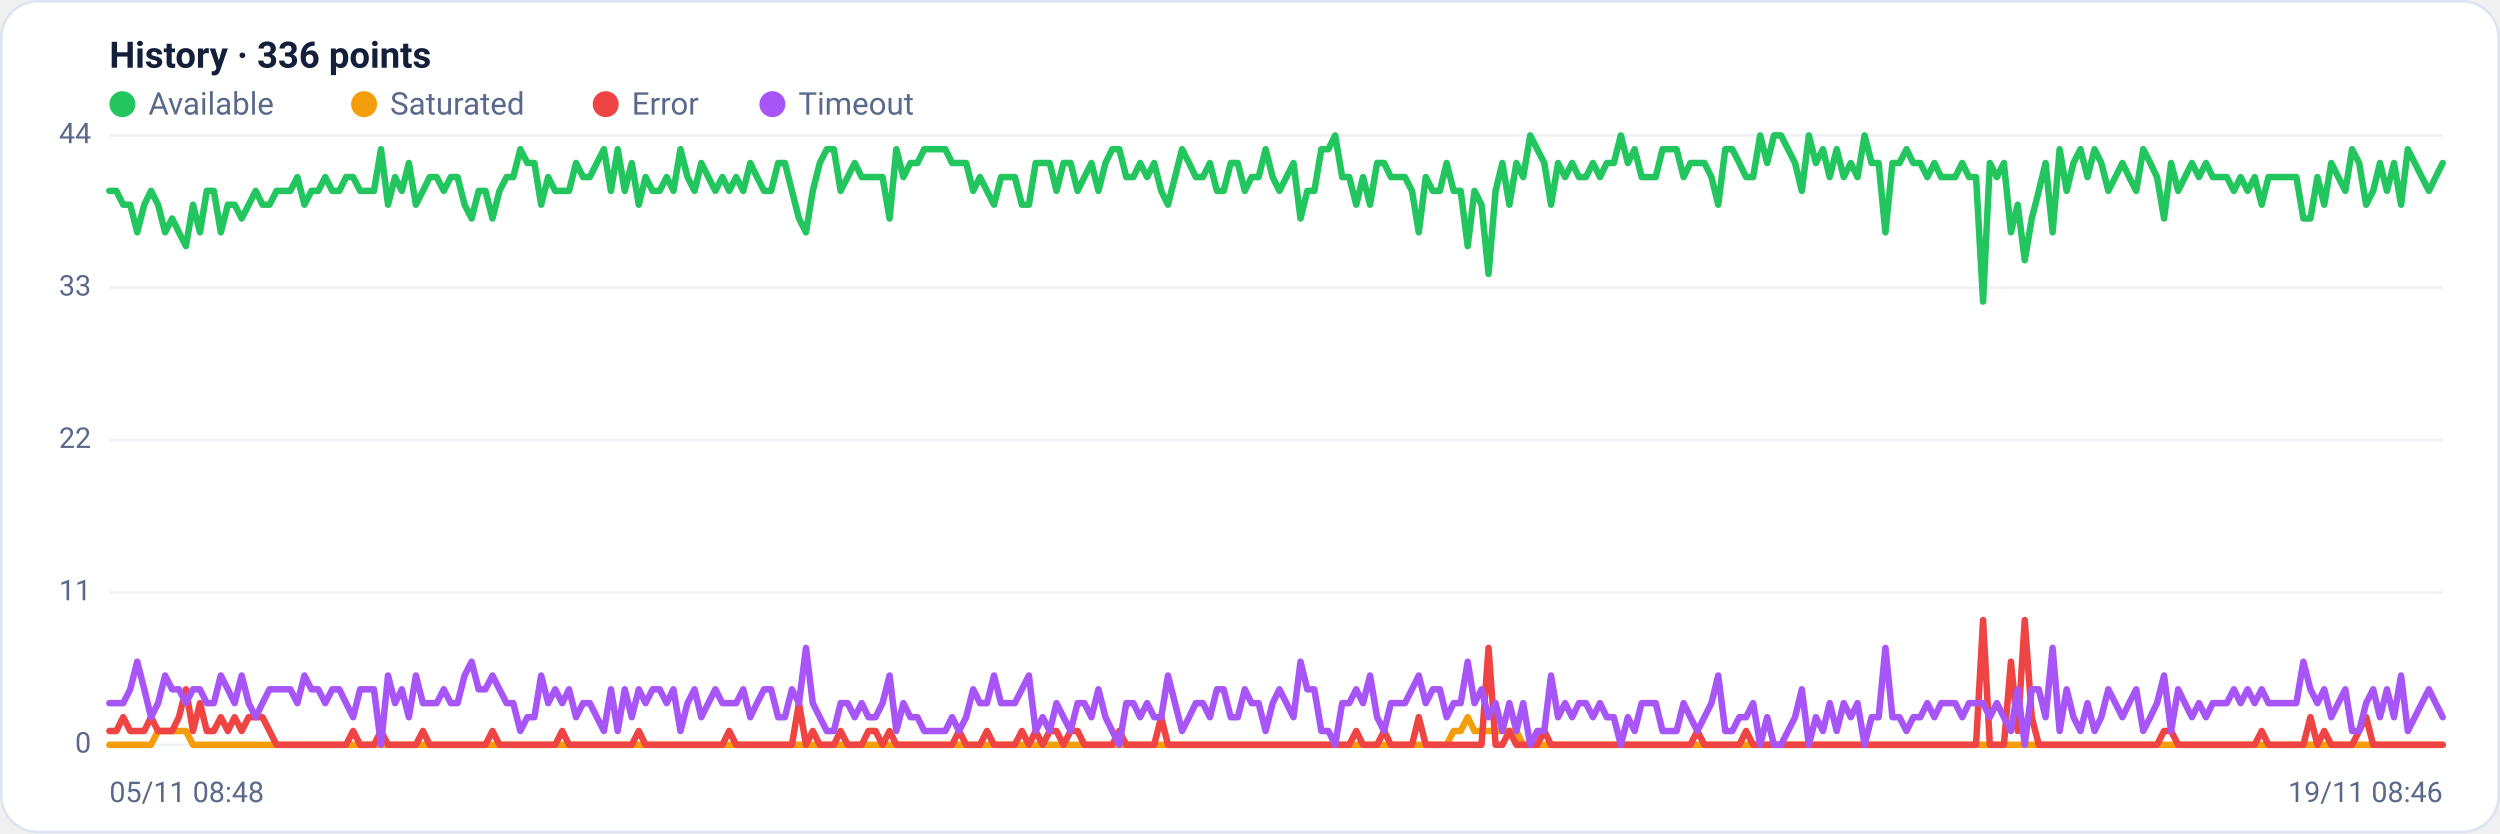
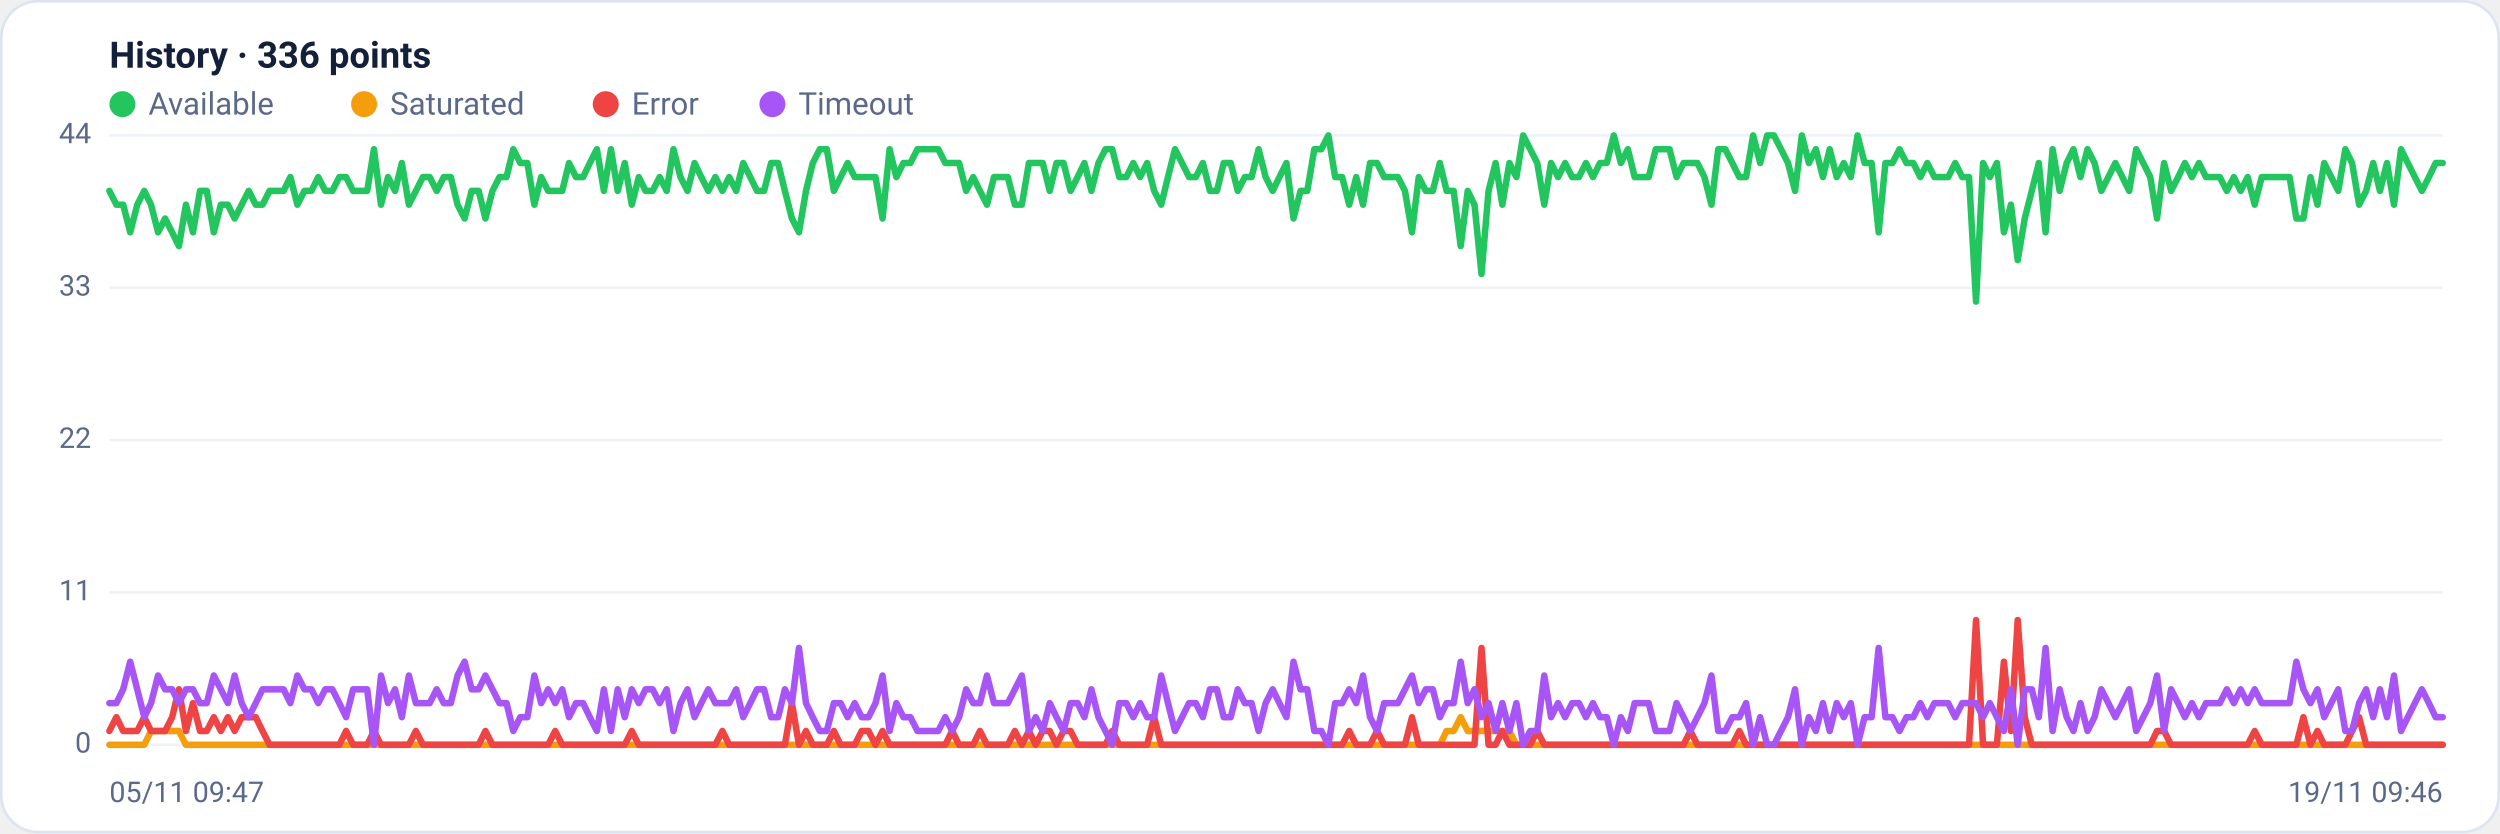
<svg xmlns="http://www.w3.org/2000/svg" viewBox="0 0 960 320" width="960" height="320" font-family="Segoe UI, system-ui, -apple-system, Roboto, Helvetica, Arial, sans-serif" role="img" aria-label="Availability history per region">
  <rect x="0.5" y="0.5" width="959" height="319" rx="14" fill="#ffffff" stroke="#dce3f1" />
  <text x="42" y="26" font-size="14" font-weight="600" fill="#14203a">History · 336 points</text>
  <circle cx="47" cy="40" r="5" fill="#22c55e" />
  <text x="57" y="44" font-size="12" fill="#5a688a">Available</text>
  <circle cx="139.8" cy="40" r="5" fill="#f59e0b" />
  <text x="149.8" y="44" font-size="12" fill="#5a688a">Saturated</text>
  <circle cx="232.6" cy="40" r="5" fill="#ef4444" />
  <text x="242.6" y="44" font-size="12" fill="#5a688a">Error</text>
  <circle cx="296.6" cy="40" r="5" fill="#a855f7" />
  <text x="306.6" y="44" font-size="12" fill="#5a688a">Timeout</text>
  <line x1="42" y1="286.0" x2="938" y2="286.0" stroke="#eef2f7" stroke-width="1" />
  <text x="35" y="289.0" text-anchor="end" font-size="11" fill="#5a688a">0</text>
  <line x1="42" y1="227.5" x2="938" y2="227.5" stroke="#eef2f7" stroke-width="1" />
  <text x="35" y="230.5" text-anchor="end" font-size="11" fill="#5a688a">11</text>
  <line x1="42" y1="169.0" x2="938" y2="169.0" stroke="#eef2f7" stroke-width="1" />
  <text x="35" y="172.0" text-anchor="end" font-size="11" fill="#5a688a">22</text>
  <line x1="42" y1="110.5" x2="938" y2="110.5" stroke="#eef2f7" stroke-width="1" />
  <text x="35" y="113.5" text-anchor="end" font-size="11" fill="#5a688a">33</text>
  <line x1="42" y1="52.0" x2="938" y2="52.0" stroke="#eef2f7" stroke-width="1" />
  <text x="35" y="55.0" text-anchor="end" font-size="11" fill="#5a688a">44</text>
-   <polyline fill="none" stroke="#22c55e" stroke-width="2.5" stroke-linejoin="round" stroke-linecap="round" points="42.0,73.3 44.7,73.3 47.3,78.6 50.0,78.6 52.7,89.2 55.4,78.6 58.0,73.3 60.7,78.6 63.4,89.2 66.1,83.9 68.7,89.2 71.4,94.5 74.1,78.6 76.8,89.2 79.4,73.3 82.1,73.3 84.8,89.2 87.5,78.6 90.1,78.6 92.8,83.9 95.5,78.6 98.2,73.3 100.8,78.6 103.5,78.6 106.2,73.3 108.9,73.3 111.5,73.3 114.2,68.0 116.9,78.6 119.6,73.3 122.2,73.3 124.9,68.0 127.6,73.3 130.3,73.3 132.9,68.0 135.6,68.0 138.3,73.3 141.0,73.3 143.6,73.3 146.3,57.3 149.0,78.6 151.7,68.0 154.3,73.3 157.0,62.6 159.7,78.6 162.4,73.3 165.0,68.0 167.7,68.0 170.4,73.3 173.1,68.0 175.7,68.0 178.4,78.6 181.1,83.9 183.8,73.3 186.4,73.3 189.1,83.9 191.8,73.3 194.5,68.0 197.1,68.0 199.8,57.3 202.5,62.6 205.2,62.6 207.8,78.6 210.5,68.0 213.2,73.3 215.9,73.3 218.5,73.3 221.2,62.6 223.9,68.0 226.5,68.0 229.2,62.6 231.9,57.3 234.6,73.3 237.2,57.3 239.9,73.3 242.6,62.6 245.3,78.6 247.9,68.0 250.6,73.3 253.3,73.3 256.0,68.0 258.6,73.3 261.3,57.3 264.0,68.0 266.7,73.3 269.3,62.6 272.0,68.0 274.7,73.3 277.4,68.0 280.0,73.3 282.7,68.0 285.4,73.3 288.1,62.6 290.7,68.0 293.4,73.3 296.1,73.3 298.8,62.6 301.4,62.6 304.1,73.3 306.8,83.9 309.5,89.2 312.1,73.3 314.8,62.6 317.5,57.3 320.2,57.3 322.8,73.3 325.5,68.0 328.2,62.6 330.9,68.0 333.5,68.0 336.2,68.0 338.9,68.0 341.6,83.9 344.2,57.3 346.9,68.0 349.6,62.6 352.3,62.6 354.9,57.3 357.6,57.3 360.3,57.3 363.0,57.3 365.6,62.6 368.3,62.6 371.0,62.6 373.7,73.3 376.3,68.0 379.0,73.3 381.7,78.6 384.4,68.0 387.0,68.0 389.7,68.0 392.4,78.6 395.1,78.6 397.7,62.6 400.4,62.6 403.1,62.6 405.7,73.3 408.4,62.6 411.1,62.6 413.8,73.3 416.4,68.0 419.1,62.6 421.8,73.3 424.5,62.6 427.1,57.3 429.8,57.3 432.5,68.0 435.2,68.0 437.8,62.6 440.5,68.0 443.2,62.6 445.9,73.3 448.5,78.6 451.2,68.0 453.9,57.3 456.6,62.6 459.2,68.0 461.9,68.0 464.6,62.6 467.3,73.3 469.9,73.3 472.6,62.6 475.3,62.6 478.0,73.3 480.6,68.0 483.3,68.0 486.0,57.3 488.7,68.0 491.3,73.3 494.0,68.0 496.7,62.6 499.4,83.9 502.0,73.3 504.7,73.3 507.4,57.3 510.1,57.3 512.7,52.0 515.4,68.0 518.1,68.0 520.8,78.6 523.4,68.0 526.1,78.6 528.8,62.6 531.5,62.6 534.1,68.0 536.8,68.0 539.5,68.0 542.2,73.3 544.8,89.2 547.5,68.0 550.2,73.3 552.9,73.3 555.5,62.6 558.2,73.3 560.9,73.3 563.6,94.5 566.2,73.3 568.9,78.6 571.6,105.2 574.3,73.3 576.9,62.6 579.6,78.6 582.3,62.6 584.9,68.0 587.6,52.0 590.3,57.3 593.0,62.6 595.6,78.6 598.3,62.6 601.0,68.0 603.7,62.6 606.3,68.0 609.0,68.0 611.7,62.6 614.4,68.0 617.0,62.6 619.7,62.6 622.4,52.0 625.1,62.6 627.7,57.3 630.4,68.0 633.1,68.0 635.8,68.0 638.4,57.3 641.1,57.3 643.8,57.3 646.5,68.0 649.1,62.6 651.8,62.6 654.5,62.6 657.2,68.0 659.8,78.6 662.5,57.3 665.2,57.3 667.9,62.6 670.5,68.0 673.2,68.0 675.9,52.0 678.6,62.6 681.2,52.0 683.9,52.0 686.6,57.3 689.3,62.6 691.9,73.3 694.6,52.0 697.3,62.6 700.0,57.3 702.6,68.0 705.3,57.3 708.0,68.0 710.7,62.6 713.3,68.0 716.0,52.0 718.7,62.6 721.4,62.6 724.0,89.2 726.7,62.6 729.4,62.6 732.1,57.3 734.7,62.6 737.4,62.6 740.1,68.0 742.8,62.6 745.4,68.0 748.1,68.0 750.8,68.0 753.5,62.6 756.1,68.0 758.8,68.0 761.5,115.8 764.1,62.6 766.8,68.0 769.5,62.6 772.2,89.2 774.8,78.6 777.5,99.9 780.2,83.9 782.9,73.3 785.5,62.6 788.2,89.2 790.9,57.3 793.6,73.3 796.2,62.6 798.9,57.3 801.6,68.0 804.3,57.3 806.9,62.6 809.6,73.3 812.3,68.0 815.0,62.6 817.6,68.0 820.3,73.3 823.0,57.3 825.7,62.6 828.3,68.0 831.0,83.9 833.7,62.6 836.4,73.3 839.0,68.0 841.7,62.6 844.4,68.0 847.1,62.6 849.7,68.0 852.4,68.0 855.1,68.0 857.8,73.3 860.4,68.0 863.1,73.3 865.8,68.0 868.5,78.6 871.1,68.0 873.8,68.0 876.5,68.0 879.2,68.0 881.8,68.0 884.5,83.9 887.2,83.9 889.9,68.0 892.5,78.6 895.2,62.6 897.9,68.0 900.6,73.3 903.2,57.3 905.9,62.6 908.6,78.6 911.3,73.3 913.9,62.6 916.6,73.3 919.3,62.6 922.0,78.6 924.6,57.3 927.3,62.6 930.0,68.0 932.7,73.3 935.3,68.0 938.0,62.6" />
-   <polyline fill="none" stroke="#f59e0b" stroke-width="2.5" stroke-linejoin="round" stroke-linecap="round" points="42.0,286.0 44.7,286.0 47.3,286.0 50.0,286.0 52.7,286.0 55.4,286.0 58.0,286.0 60.7,280.7 63.4,280.7 66.1,280.7 68.7,280.7 71.4,280.7 74.1,286.0 76.8,286.0 79.4,286.0 82.1,286.0 84.8,286.0 87.5,286.0 90.1,286.0 92.8,286.0 95.5,286.0 98.2,286.0 100.8,286.0 103.5,286.0 106.2,286.0 108.9,286.0 111.5,286.0 114.2,286.0 116.9,286.0 119.6,286.0 122.2,286.0 124.9,286.0 127.6,286.0 130.3,286.0 132.9,286.0 135.6,286.0 138.3,286.0 141.0,286.0 143.6,286.0 146.3,286.0 149.0,286.0 151.7,286.0 154.3,286.0 157.0,286.0 159.7,286.0 162.4,286.0 165.0,286.0 167.7,286.0 170.4,286.0 173.1,286.0 175.7,286.0 178.4,286.0 181.1,286.0 183.8,286.0 186.4,286.0 189.1,286.0 191.8,286.0 194.5,286.0 197.1,286.0 199.8,286.0 202.5,286.0 205.2,286.0 207.8,286.0 210.5,286.0 213.2,286.0 215.9,286.0 218.5,286.0 221.2,286.0 223.9,286.0 226.5,286.0 229.2,286.0 231.9,286.0 234.6,286.0 237.2,286.0 239.9,286.0 242.6,286.0 245.3,286.0 247.9,286.0 250.6,286.0 253.3,286.0 256.0,286.0 258.6,286.0 261.3,286.0 264.0,286.0 266.7,286.0 269.3,286.0 272.0,286.0 274.7,286.0 277.4,286.0 280.0,286.0 282.7,286.0 285.4,286.0 288.1,286.0 290.7,286.0 293.4,286.0 296.1,286.0 298.8,286.0 301.4,286.0 304.1,286.0 306.8,286.0 309.5,286.0 312.1,286.0 314.8,286.0 317.5,286.0 320.2,286.0 322.8,286.0 325.5,286.0 328.2,286.0 330.9,286.0 333.5,286.0 336.2,286.0 338.9,286.0 341.6,286.0 344.2,286.0 346.9,286.0 349.6,286.0 352.3,286.0 354.9,286.0 357.6,286.0 360.3,286.0 363.0,286.0 365.6,286.0 368.3,286.0 371.0,286.0 373.7,286.0 376.3,286.0 379.0,286.0 381.7,286.0 384.4,286.0 387.0,286.0 389.7,286.0 392.4,286.0 395.1,286.0 397.7,286.0 400.4,286.0 403.1,286.0 405.7,286.0 408.4,286.0 411.1,286.0 413.8,286.0 416.4,286.0 419.1,286.0 421.8,286.0 424.5,286.0 427.1,286.0 429.8,286.0 432.5,286.0 435.2,286.0 437.8,286.0 440.5,286.0 443.2,286.0 445.9,286.0 448.5,286.0 451.2,286.0 453.9,286.0 456.6,286.0 459.2,286.0 461.9,286.0 464.6,286.0 467.3,286.0 469.9,286.0 472.6,286.0 475.3,286.0 478.0,286.0 480.6,286.0 483.3,286.0 486.0,286.0 488.7,286.0 491.3,286.0 494.0,286.0 496.7,286.0 499.4,286.0 502.0,286.0 504.7,286.0 507.4,286.0 510.1,286.0 512.7,286.0 515.4,286.0 518.1,286.0 520.8,286.0 523.4,286.0 526.1,286.0 528.8,286.0 531.5,286.0 534.1,286.0 536.8,286.0 539.5,286.0 542.2,286.0 544.8,286.0 547.5,286.0 550.2,286.0 552.9,286.0 555.5,286.0 558.2,280.7 560.9,280.7 563.6,275.4 566.2,280.7 568.9,280.7 571.6,280.7 574.3,280.7 576.9,280.7 579.6,280.7 582.3,280.7 584.9,286.0 587.6,286.0 590.3,286.0 593.0,286.0 595.6,286.0 598.3,286.0 601.0,286.0 603.7,286.0 606.3,286.0 609.0,286.0 611.7,286.0 614.4,286.0 617.0,286.0 619.7,286.0 622.4,286.0 625.1,286.0 627.7,286.0 630.4,286.0 633.1,286.0 635.8,286.0 638.4,286.0 641.1,286.0 643.8,286.0 646.5,286.0 649.1,286.0 651.8,286.0 654.5,286.0 657.2,286.0 659.8,286.0 662.5,286.0 665.2,286.0 667.9,286.0 670.5,286.0 673.2,286.0 675.9,286.0 678.6,286.0 681.2,286.0 683.9,286.0 686.6,286.0 689.3,286.0 691.9,286.0 694.6,286.0 697.3,286.0 700.0,286.0 702.6,286.0 705.3,286.0 708.0,286.0 710.7,286.0 713.3,286.0 716.0,286.0 718.7,286.0 721.4,286.0 724.0,286.0 726.7,286.0 729.4,286.0 732.1,286.0 734.7,286.0 737.4,286.0 740.1,286.0 742.8,286.0 745.4,286.0 748.1,286.0 750.8,286.0 753.5,286.0 756.1,286.0 758.8,286.0 761.5,286.0 764.1,286.0 766.8,286.0 769.5,286.0 772.2,286.0 774.8,286.0 777.5,286.0 780.2,286.0 782.9,286.0 785.5,286.0 788.2,286.0 790.9,286.0 793.6,286.0 796.2,286.0 798.9,286.0 801.6,286.0 804.3,286.0 806.9,286.0 809.6,286.0 812.3,286.0 815.0,286.0 817.6,286.0 820.3,286.0 823.0,286.0 825.7,286.0 828.3,286.0 831.0,286.0 833.7,286.0 836.4,286.0 839.0,286.0 841.7,286.0 844.4,286.0 847.1,286.0 849.7,286.0 852.4,286.0 855.1,286.0 857.8,286.0 860.4,286.0 863.1,286.0 865.8,286.0 868.5,286.0 871.1,286.0 873.8,286.0 876.5,286.0 879.2,286.0 881.8,286.0 884.5,286.0 887.2,286.0 889.9,286.0 892.5,286.0 895.2,286.0 897.9,286.0 900.6,286.0 903.2,286.0 905.9,286.0 908.6,286.0 911.3,286.0 913.9,286.0 916.6,286.0 919.3,286.0 922.0,286.0 924.6,286.0 927.3,286.0 930.0,286.0 932.7,286.0 935.3,286.0 938.0,286.0" />
-   <polyline fill="none" stroke="#ef4444" stroke-width="2.5" stroke-linejoin="round" stroke-linecap="round" points="42.0,280.7 44.7,280.7 47.3,275.4 50.0,280.7 52.7,280.7 55.4,280.7 58.0,275.4 60.7,280.7 63.4,280.7 66.1,280.7 68.7,275.4 71.4,264.7 74.1,280.7 76.8,270.0 79.4,280.7 82.1,280.7 84.8,275.4 87.5,280.7 90.1,275.4 92.8,280.7 95.5,275.4 98.2,275.4 100.8,275.4 103.5,280.7 106.2,286.0 108.9,286.0 111.5,286.0 114.2,286.0 116.9,286.0 119.6,286.0 122.2,286.0 124.9,286.0 127.6,286.0 130.3,286.0 132.9,286.0 135.6,280.7 138.3,286.0 141.0,286.0 143.6,286.0 146.3,280.7 149.0,286.0 151.7,286.0 154.3,286.0 157.0,286.0 159.7,286.0 162.4,280.7 165.0,286.0 167.7,286.0 170.4,286.0 173.1,286.0 175.7,286.0 178.4,286.0 181.1,286.0 183.8,286.0 186.4,286.0 189.1,280.7 191.8,286.0 194.5,286.0 197.1,286.0 199.8,286.0 202.5,286.0 205.2,286.0 207.8,286.0 210.5,286.0 213.2,286.0 215.9,280.7 218.5,286.0 221.2,286.0 223.9,286.0 226.5,286.0 229.2,286.0 231.9,286.0 234.6,286.0 237.2,286.0 239.9,286.0 242.6,286.0 245.3,280.7 247.9,286.0 250.6,286.0 253.3,286.0 256.0,286.0 258.6,286.0 261.3,286.0 264.0,286.0 266.7,286.0 269.3,286.0 272.0,286.0 274.7,286.0 277.4,286.0 280.0,280.7 282.7,286.0 285.4,286.0 288.1,286.0 290.7,286.0 293.4,286.0 296.1,286.0 298.8,286.0 301.4,286.0 304.1,286.0 306.8,270.0 309.5,286.0 312.1,280.7 314.8,286.0 317.5,286.0 320.2,286.0 322.8,280.7 325.5,286.0 328.2,286.0 330.9,286.0 333.5,280.7 336.2,280.7 338.9,286.0 341.6,280.7 344.2,286.0 346.9,286.0 349.6,286.0 352.3,286.0 354.9,286.0 357.6,286.0 360.3,286.0 363.0,286.0 365.6,286.0 368.3,280.7 371.0,286.0 373.7,286.0 376.3,286.0 379.0,280.7 381.7,286.0 384.4,286.0 387.0,286.0 389.7,286.0 392.4,280.7 395.1,286.0 397.7,280.7 400.4,286.0 403.1,280.7 405.7,280.7 408.4,286.0 411.1,280.7 413.8,280.7 416.4,286.0 419.1,286.0 421.8,286.0 424.5,286.0 427.1,286.0 429.8,280.7 432.5,286.0 435.2,286.0 437.8,286.0 440.5,286.0 443.2,286.0 445.9,275.4 448.5,286.0 451.2,286.0 453.9,286.0 456.6,286.0 459.2,286.0 461.9,286.0 464.6,286.0 467.3,286.0 469.9,286.0 472.6,286.0 475.3,286.0 478.0,286.0 480.6,286.0 483.3,286.0 486.0,286.0 488.7,286.0 491.3,286.0 494.0,286.0 496.7,286.0 499.4,286.0 502.0,286.0 504.7,286.0 507.4,286.0 510.1,286.0 512.7,286.0 515.4,286.0 518.1,286.0 520.8,280.7 523.4,286.0 526.1,286.0 528.8,286.0 531.5,280.7 534.1,286.0 536.8,286.0 539.5,286.0 542.2,286.0 544.8,275.4 547.5,286.0 550.2,286.0 552.9,286.0 555.5,286.0 558.2,286.0 560.9,286.0 563.6,286.0 566.2,286.0 568.9,286.0 571.6,248.8 574.3,286.0 576.9,286.0 579.6,280.7 582.3,286.0 584.9,286.0 587.6,286.0 590.3,286.0 593.0,280.7 595.6,286.0 598.3,286.0 601.0,286.0 603.7,286.0 606.3,286.0 609.0,286.0 611.7,286.0 614.4,286.0 617.0,286.0 619.7,286.0 622.4,286.0 625.1,286.0 627.7,286.0 630.4,286.0 633.1,286.0 635.8,286.0 638.4,286.0 641.1,286.0 643.8,286.0 646.5,286.0 649.1,286.0 651.8,280.7 654.5,286.0 657.2,286.0 659.8,286.0 662.5,286.0 665.2,286.0 667.9,286.0 670.5,280.7 673.2,286.0 675.9,286.0 678.6,286.0 681.2,286.0 683.9,286.0 686.6,286.0 689.3,286.0 691.9,286.0 694.6,286.0 697.3,286.0 700.0,286.0 702.6,286.0 705.3,286.0 708.0,286.0 710.7,286.0 713.3,286.0 716.0,286.0 718.7,286.0 721.4,286.0 724.0,286.0 726.7,286.0 729.4,286.0 732.1,286.0 734.7,286.0 737.4,286.0 740.1,286.0 742.8,286.0 745.4,286.0 748.1,286.0 750.8,286.0 753.5,286.0 756.1,286.0 758.8,286.0 761.5,238.1 764.1,286.0 766.8,286.0 769.5,286.0 772.2,254.1 774.8,280.7 777.5,238.1 780.2,275.4 782.9,286.0 785.5,286.0 788.2,286.0 790.9,286.0 793.6,286.0 796.2,286.0 798.9,286.0 801.6,286.0 804.3,286.0 806.9,286.0 809.6,286.0 812.3,286.0 815.0,286.0 817.6,286.0 820.3,286.0 823.0,286.0 825.7,286.0 828.3,286.0 831.0,280.7 833.7,280.7 836.4,286.0 839.0,286.0 841.7,286.0 844.4,286.0 847.1,286.0 849.7,286.0 852.4,286.0 855.1,286.0 857.8,286.0 860.4,286.0 863.1,286.0 865.8,286.0 868.5,280.7 871.1,286.0 873.8,286.0 876.5,286.0 879.2,286.0 881.8,286.0 884.5,286.0 887.2,275.4 889.9,286.0 892.5,280.7 895.2,286.0 897.9,286.0 900.6,286.0 903.2,286.0 905.9,280.7 908.6,275.4 911.3,286.0 913.9,286.0 916.6,286.0 919.3,286.0 922.0,286.0 924.6,286.0 927.3,286.0 930.0,286.0 932.7,286.0 935.3,286.0 938.0,286.0" />
-   <polyline fill="none" stroke="#a855f7" stroke-width="2.5" stroke-linejoin="round" stroke-linecap="round" points="42.0,270.0 44.7,270.0 47.3,270.0 50.0,264.7 52.7,254.1 55.4,264.7 58.0,275.4 60.7,270.0 63.4,259.4 66.1,264.7 68.7,264.7 71.4,270.0 74.1,264.7 76.8,264.7 79.4,270.0 82.1,270.0 84.8,259.4 87.5,264.7 90.1,270.0 92.8,259.4 95.5,270.0 98.2,275.4 100.8,270.0 103.5,264.7 106.2,264.7 108.9,264.7 111.5,264.7 114.2,270.0 116.9,259.4 119.6,264.7 122.2,264.7 124.9,270.0 127.6,264.7 130.3,264.7 132.9,270.0 135.6,275.4 138.3,264.7 141.0,264.7 143.6,264.7 146.3,286.0 149.0,259.4 151.7,270.0 154.3,264.7 157.0,275.4 159.7,259.4 162.4,270.0 165.0,270.0 167.7,270.0 170.4,264.7 173.1,270.0 175.7,270.0 178.4,259.4 181.1,254.1 183.8,264.7 186.4,264.7 189.1,259.4 191.8,264.7 194.5,270.0 197.1,270.0 199.8,280.7 202.5,275.4 205.2,275.4 207.8,259.4 210.5,270.0 213.2,264.7 215.9,270.0 218.5,264.7 221.2,275.4 223.9,270.0 226.5,270.0 229.2,275.4 231.9,280.7 234.6,264.7 237.2,280.7 239.9,264.7 242.6,275.4 245.3,264.7 247.9,270.0 250.6,264.7 253.3,264.7 256.0,270.0 258.6,264.7 261.3,280.7 264.0,270.0 266.7,264.7 269.3,275.4 272.0,270.0 274.7,264.7 277.4,270.0 280.0,270.0 282.7,270.0 285.4,264.7 288.1,275.4 290.7,270.0 293.4,264.7 296.1,264.7 298.8,275.4 301.4,275.4 304.1,264.7 306.8,270.0 309.5,248.8 312.1,270.0 314.8,275.4 317.5,280.7 320.2,280.7 322.8,270.0 325.5,270.0 328.2,275.4 330.9,270.0 333.5,275.4 336.2,275.4 338.9,270.0 341.6,259.4 344.2,280.7 346.9,270.0 349.6,275.4 352.3,275.4 354.9,280.7 357.6,280.7 360.3,280.7 363.0,280.7 365.6,275.4 368.3,280.7 371.0,275.4 373.7,264.7 376.3,270.0 379.0,270.0 381.7,259.4 384.4,270.0 387.0,270.0 389.7,270.0 392.4,264.7 395.1,259.4 397.7,280.7 400.4,275.4 403.1,280.7 405.7,270.0 408.4,275.4 411.1,280.7 413.8,270.0 416.4,270.0 419.1,275.4 421.8,264.7 424.5,275.4 427.1,280.7 429.8,286.0 432.5,270.0 435.2,270.0 437.8,275.4 440.5,270.0 443.2,275.4 445.9,275.4 448.5,259.4 451.2,270.0 453.9,280.7 456.6,275.4 459.2,270.0 461.9,270.0 464.6,275.4 467.3,264.7 469.9,264.7 472.6,275.4 475.3,275.4 478.0,264.7 480.6,270.0 483.3,270.0 486.0,280.7 488.7,270.0 491.3,264.7 494.0,270.0 496.7,275.4 499.4,254.1 502.0,264.7 504.7,264.7 507.4,280.7 510.1,280.7 512.7,286.0 515.4,270.0 518.1,270.0 520.8,264.7 523.4,270.0 526.1,259.4 528.8,275.4 531.5,280.7 534.1,270.0 536.8,270.0 539.5,270.0 542.2,264.7 544.8,259.4 547.5,270.0 550.2,264.7 552.9,264.7 555.5,275.4 558.2,270.0 560.9,270.0 563.6,254.1 566.2,270.0 568.9,264.7 571.6,275.4 574.3,270.0 576.9,280.7 579.6,270.0 582.3,280.7 584.9,270.0 587.6,286.0 590.3,280.7 593.0,280.7 595.6,259.4 598.3,275.4 601.0,270.0 603.7,275.4 606.3,270.0 609.0,270.0 611.7,275.4 614.4,270.0 617.0,275.4 619.7,275.4 622.4,286.0 625.1,275.4 627.7,280.7 630.4,270.0 633.1,270.0 635.8,270.0 638.4,280.7 641.1,280.7 643.8,280.7 646.5,270.0 649.1,275.4 651.8,280.7 654.5,275.4 657.2,270.0 659.8,259.4 662.5,280.7 665.2,280.7 667.9,275.4 670.5,275.4 673.2,270.0 675.9,286.0 678.6,275.4 681.2,286.0 683.9,286.0 686.6,280.7 689.3,275.4 691.9,264.7 694.6,286.0 697.3,275.4 700.0,280.7 702.6,270.0 705.3,280.7 708.0,270.0 710.7,275.4 713.3,270.0 716.0,286.0 718.7,275.4 721.4,275.4 724.0,248.8 726.7,275.4 729.4,275.4 732.1,280.7 734.7,275.4 737.4,275.4 740.1,270.0 742.8,275.4 745.4,270.0 748.1,270.0 750.8,270.0 753.5,275.4 756.1,270.0 758.8,270.0 761.5,270.0 764.1,275.4 766.8,270.0 769.5,275.4 772.2,280.7 774.8,264.7 777.5,286.0 780.2,264.7 782.9,264.7 785.5,275.4 788.2,248.8 790.9,280.7 793.6,264.7 796.2,275.4 798.9,280.7 801.6,270.0 804.3,280.7 806.9,275.4 809.6,264.7 812.3,270.0 815.0,275.4 817.6,270.0 820.3,264.7 823.0,280.7 825.7,275.4 828.3,270.0 831.0,259.4 833.7,280.7 836.4,264.7 839.0,270.0 841.7,275.4 844.4,270.0 847.1,275.4 849.7,270.0 852.4,270.0 855.1,270.0 857.8,264.7 860.4,270.0 863.1,264.7 865.8,270.0 868.5,264.7 871.1,270.0 873.8,270.0 876.5,270.0 879.2,270.0 881.8,270.0 884.5,254.1 887.2,264.7 889.9,270.0 892.5,264.7 895.2,275.4 897.9,270.0 900.6,264.7 903.2,280.7 905.9,280.7 908.6,270.0 911.3,264.7 913.9,275.4 916.6,264.7 919.3,275.4 922.0,259.4 924.6,280.7 927.3,275.4 930.0,270.0 932.7,264.7 935.3,270.0 938.0,275.4" />
-   <text x="42" y="308" font-size="11" fill="#5a688a">05/11 08:48</text>
-   <text x="938" y="308" text-anchor="end" font-size="11" fill="#5a688a">19/11 08:46</text>
+   <polyline fill="none" stroke="#22c55e" stroke-width="2.5" stroke-linejoin="round" stroke-linecap="round" points="42.0,73.3 44.7,78.6 47.3,78.6 50.0,89.2 52.7,78.6 55.4,73.3 58.0,78.6 60.7,89.2 63.4,83.9 66.1,89.2 68.7,94.5 71.4,78.6 74.1,89.2 76.8,73.3 79.4,73.3 82.1,89.2 84.8,78.6 87.5,78.6 90.1,83.9 92.8,78.6 95.5,73.3 98.2,78.6 100.8,78.6 103.5,73.3 106.2,73.3 108.9,73.3 111.5,68.0 114.2,78.6 116.9,73.3 119.6,73.3 122.2,68.0 124.9,73.3 127.6,73.3 130.3,68.0 132.9,68.0 135.6,73.3 138.3,73.3 141.0,73.3 143.6,57.3 146.3,78.6 149.0,68.0 151.7,73.3 154.3,62.6 157.0,78.6 159.7,73.3 162.4,68.0 165.0,68.0 167.7,73.3 170.4,68.0 173.1,68.0 175.7,78.6 178.4,83.9 181.1,73.3 183.8,73.3 186.4,83.9 189.1,73.3 191.8,68.0 194.5,68.0 197.1,57.3 199.8,62.6 202.5,62.6 205.2,78.6 207.8,68.0 210.5,73.3 213.2,73.3 215.9,73.3 218.5,62.6 221.2,68.0 223.9,68.0 226.5,62.6 229.2,57.3 231.9,73.3 234.6,57.3 237.2,73.3 239.9,62.6 242.6,78.6 245.3,68.0 247.9,73.3 250.6,73.3 253.3,68.0 256.0,73.3 258.6,57.3 261.3,68.0 264.0,73.3 266.7,62.6 269.3,68.0 272.0,73.3 274.7,68.0 277.4,73.3 280.0,68.0 282.7,73.3 285.4,62.6 288.1,68.0 290.7,73.3 293.4,73.3 296.1,62.6 298.8,62.6 301.4,73.3 304.1,83.9 306.8,89.2 309.5,73.3 312.1,62.6 314.8,57.3 317.5,57.3 320.2,73.3 322.8,68.0 325.5,62.6 328.2,68.0 330.9,68.0 333.5,68.0 336.2,68.0 338.9,83.9 341.6,57.3 344.2,68.0 346.9,62.6 349.6,62.6 352.3,57.3 354.9,57.3 357.6,57.3 360.3,57.3 363.0,62.6 365.6,62.6 368.3,62.6 371.0,73.3 373.7,68.0 376.3,73.3 379.0,78.6 381.7,68.0 384.4,68.0 387.0,68.0 389.7,78.6 392.4,78.6 395.1,62.6 397.7,62.6 400.4,62.6 403.1,73.3 405.7,62.6 408.4,62.6 411.1,73.3 413.8,68.0 416.4,62.6 419.1,73.3 421.8,62.6 424.5,57.3 427.1,57.3 429.8,68.0 432.5,68.0 435.2,62.6 437.8,68.0 440.5,62.6 443.2,73.3 445.9,78.6 448.5,68.0 451.2,57.3 453.9,62.6 456.6,68.0 459.2,68.0 461.9,62.6 464.6,73.3 467.3,73.3 469.9,62.6 472.6,62.6 475.3,73.3 478.0,68.0 480.6,68.0 483.3,57.3 486.0,68.0 488.7,73.3 491.3,68.0 494.0,62.6 496.7,83.9 499.4,73.3 502.0,73.3 504.7,57.3 507.4,57.3 510.1,52.0 512.7,68.0 515.4,68.0 518.1,78.6 520.8,68.0 523.4,78.6 526.1,62.6 528.8,62.6 531.5,68.0 534.1,68.0 536.8,68.0 539.5,73.3 542.2,89.2 544.8,68.0 547.5,73.3 550.2,73.3 552.9,62.6 555.5,73.3 558.2,73.3 560.9,94.5 563.6,73.3 566.2,78.6 568.9,105.2 571.6,73.3 574.3,62.6 576.9,78.6 579.6,62.6 582.3,68.0 584.9,52.0 587.6,57.3 590.3,62.6 593.0,78.6 595.6,62.6 598.3,68.0 601.0,62.6 603.7,68.0 606.3,68.0 609.0,62.6 611.7,68.0 614.4,62.6 617.0,62.6 619.7,52.0 622.4,62.6 625.1,57.3 627.7,68.0 630.4,68.0 633.1,68.0 635.8,57.3 638.4,57.3 641.1,57.3 643.8,68.0 646.5,62.6 649.1,62.6 651.8,62.6 654.5,68.0 657.2,78.6 659.8,57.3 662.5,57.3 665.2,62.6 667.9,68.0 670.5,68.0 673.2,52.0 675.9,62.6 678.6,52.0 681.2,52.0 683.9,57.3 686.6,62.6 689.3,73.3 691.9,52.0 694.6,62.6 697.3,57.3 700.0,68.0 702.6,57.3 705.3,68.0 708.0,62.6 710.7,68.0 713.3,52.0 716.0,62.6 718.7,62.6 721.4,89.2 724.0,62.6 726.7,62.6 729.4,57.3 732.1,62.6 734.7,62.6 737.4,68.0 740.1,62.6 742.8,68.0 745.4,68.0 748.1,68.0 750.8,62.6 753.5,68.0 756.1,68.0 758.8,115.8 761.5,62.6 764.1,68.0 766.8,62.6 769.5,89.2 772.2,78.6 774.8,99.9 777.5,83.9 780.2,73.3 782.9,62.6 785.5,89.2 788.2,57.3 790.9,73.3 793.6,62.6 796.2,57.3 798.9,68.0 801.6,57.3 804.3,62.6 806.9,73.3 809.6,68.0 812.3,62.6 815.0,68.0 817.6,73.3 820.3,57.3 823.0,62.6 825.7,68.0 828.3,83.9 831.0,62.6 833.7,73.3 836.4,68.0 839.0,62.6 841.7,68.0 844.4,62.6 847.1,68.0 849.7,68.0 852.4,68.0 855.1,73.3 857.8,68.0 860.4,73.3 863.1,68.0 865.8,78.6 868.5,68.0 871.1,68.0 873.8,68.0 876.5,68.0 879.2,68.0 881.8,83.9 884.5,83.9 887.2,68.0 889.9,78.6 892.5,62.6 895.2,68.0 897.9,73.3 900.6,57.3 903.2,62.6 905.9,78.6 908.6,73.3 911.3,62.6 913.9,73.3 916.6,62.6 919.3,78.6 922.0,57.3 924.6,62.6 927.3,68.0 930.0,73.3 932.7,68.0 935.3,62.6 938.0,62.6" />
+   <polyline fill="none" stroke="#f59e0b" stroke-width="2.5" stroke-linejoin="round" stroke-linecap="round" points="42.0,286.0 44.7,286.0 47.3,286.0 50.0,286.0 52.7,286.0 55.4,286.0 58.0,280.7 60.7,280.7 63.4,280.7 66.1,280.7 68.7,280.7 71.4,286.0 74.1,286.0 76.8,286.0 79.4,286.0 82.1,286.0 84.8,286.0 87.5,286.0 90.1,286.0 92.8,286.0 95.5,286.0 98.2,286.0 100.8,286.0 103.5,286.0 106.2,286.0 108.9,286.0 111.5,286.0 114.2,286.0 116.9,286.0 119.6,286.0 122.2,286.0 124.9,286.0 127.6,286.0 130.3,286.0 132.9,286.0 135.6,286.0 138.3,286.0 141.0,286.0 143.6,286.0 146.3,286.0 149.0,286.0 151.7,286.0 154.3,286.0 157.0,286.0 159.7,286.0 162.4,286.0 165.0,286.0 167.7,286.0 170.4,286.0 173.1,286.0 175.7,286.0 178.4,286.0 181.1,286.0 183.8,286.0 186.4,286.0 189.1,286.0 191.8,286.0 194.5,286.0 197.1,286.0 199.8,286.0 202.5,286.0 205.2,286.0 207.8,286.0 210.5,286.0 213.2,286.0 215.9,286.0 218.5,286.0 221.2,286.0 223.9,286.0 226.5,286.0 229.2,286.0 231.9,286.0 234.6,286.0 237.2,286.0 239.9,286.0 242.6,286.0 245.3,286.0 247.9,286.0 250.6,286.0 253.3,286.0 256.0,286.0 258.6,286.0 261.3,286.0 264.0,286.0 266.7,286.0 269.3,286.0 272.0,286.0 274.7,286.0 277.4,286.0 280.0,286.0 282.7,286.0 285.4,286.0 288.1,286.0 290.7,286.0 293.4,286.0 296.1,286.0 298.8,286.0 301.4,286.0 304.1,286.0 306.8,286.0 309.5,286.0 312.1,286.0 314.8,286.0 317.5,286.0 320.2,286.0 322.8,286.0 325.5,286.0 328.2,286.0 330.9,286.0 333.5,286.0 336.2,286.0 338.9,286.0 341.6,286.0 344.2,286.0 346.9,286.0 349.6,286.0 352.3,286.0 354.9,286.0 357.6,286.0 360.3,286.0 363.0,286.0 365.6,286.0 368.3,286.0 371.0,286.0 373.7,286.0 376.3,286.0 379.0,286.0 381.7,286.0 384.4,286.0 387.0,286.0 389.7,286.0 392.4,286.0 395.1,286.0 397.7,286.0 400.4,286.0 403.1,286.0 405.7,286.0 408.4,286.0 411.1,286.0 413.8,286.0 416.4,286.0 419.1,286.0 421.8,286.0 424.5,286.0 427.1,286.0 429.8,286.0 432.5,286.0 435.2,286.0 437.8,286.0 440.5,286.0 443.2,286.0 445.9,286.0 448.5,286.0 451.2,286.0 453.9,286.0 456.6,286.0 459.2,286.0 461.9,286.0 464.6,286.0 467.3,286.0 469.9,286.0 472.6,286.0 475.3,286.0 478.0,286.0 480.6,286.0 483.3,286.0 486.0,286.0 488.7,286.0 491.3,286.0 494.0,286.0 496.7,286.0 499.4,286.0 502.0,286.0 504.7,286.0 507.4,286.0 510.1,286.0 512.7,286.0 515.4,286.0 518.1,286.0 520.8,286.0 523.4,286.0 526.1,286.0 528.8,286.0 531.5,286.0 534.1,286.0 536.8,286.0 539.5,286.0 542.2,286.0 544.8,286.0 547.5,286.0 550.2,286.0 552.9,286.0 555.5,280.7 558.2,280.7 560.9,275.4 563.6,280.7 566.2,280.7 568.9,280.7 571.6,280.7 574.3,280.7 576.9,280.7 579.6,280.7 582.3,286.0 584.9,286.0 587.6,286.0 590.3,286.0 593.0,286.0 595.6,286.0 598.3,286.0 601.0,286.0 603.7,286.0 606.3,286.0 609.0,286.0 611.7,286.0 614.4,286.0 617.0,286.0 619.7,286.0 622.4,286.0 625.1,286.0 627.7,286.0 630.4,286.0 633.1,286.0 635.8,286.0 638.4,286.0 641.1,286.0 643.8,286.0 646.5,286.0 649.1,286.0 651.8,286.0 654.5,286.0 657.2,286.0 659.8,286.0 662.5,286.0 665.2,286.0 667.9,286.0 670.5,286.0 673.2,286.0 675.9,286.0 678.6,286.0 681.2,286.0 683.9,286.0 686.6,286.0 689.3,286.0 691.9,286.0 694.6,286.0 697.3,286.0 700.0,286.0 702.6,286.0 705.3,286.0 708.0,286.0 710.7,286.0 713.3,286.0 716.0,286.0 718.7,286.0 721.4,286.0 724.0,286.0 726.7,286.0 729.4,286.0 732.1,286.0 734.7,286.0 737.4,286.0 740.1,286.0 742.8,286.0 745.4,286.0 748.1,286.0 750.8,286.0 753.5,286.0 756.1,286.0 758.8,286.0 761.5,286.0 764.1,286.0 766.8,286.0 769.5,286.0 772.2,286.0 774.8,286.0 777.5,286.0 780.2,286.0 782.9,286.0 785.5,286.0 788.2,286.0 790.9,286.0 793.6,286.0 796.2,286.0 798.9,286.0 801.6,286.0 804.3,286.0 806.9,286.0 809.6,286.0 812.3,286.0 815.0,286.0 817.6,286.0 820.3,286.0 823.0,286.0 825.7,286.0 828.3,286.0 831.0,286.0 833.7,286.0 836.4,286.0 839.0,286.0 841.7,286.0 844.4,286.0 847.1,286.0 849.7,286.0 852.4,286.0 855.1,286.0 857.8,286.0 860.4,286.0 863.1,286.0 865.8,286.0 868.5,286.0 871.1,286.0 873.8,286.0 876.5,286.0 879.2,286.0 881.8,286.0 884.5,286.0 887.2,286.0 889.9,286.0 892.5,286.0 895.2,286.0 897.9,286.0 900.6,286.0 903.2,286.0 905.9,286.0 908.6,286.0 911.3,286.0 913.9,286.0 916.6,286.0 919.3,286.0 922.0,286.0 924.6,286.0 927.3,286.0 930.0,286.0 932.7,286.0 935.3,286.0 938.0,286.0" />
+   <polyline fill="none" stroke="#ef4444" stroke-width="2.5" stroke-linejoin="round" stroke-linecap="round" points="42.0,280.7 44.7,275.4 47.3,280.7 50.0,280.7 52.7,280.7 55.4,275.4 58.0,280.7 60.7,280.7 63.4,280.7 66.1,275.4 68.7,264.7 71.4,280.7 74.1,270.0 76.8,280.7 79.4,280.7 82.1,275.4 84.8,280.7 87.5,275.4 90.1,280.7 92.8,275.4 95.5,275.4 98.2,275.4 100.8,280.7 103.5,286.0 106.2,286.0 108.9,286.0 111.5,286.0 114.2,286.0 116.9,286.0 119.6,286.0 122.2,286.0 124.9,286.0 127.6,286.0 130.3,286.0 132.9,280.7 135.6,286.0 138.3,286.0 141.0,286.0 143.6,280.7 146.3,286.0 149.0,286.0 151.7,286.0 154.3,286.0 157.0,286.0 159.7,280.7 162.4,286.0 165.0,286.0 167.7,286.0 170.4,286.0 173.1,286.0 175.7,286.0 178.4,286.0 181.1,286.0 183.8,286.0 186.4,280.7 189.1,286.0 191.8,286.0 194.5,286.0 197.1,286.0 199.8,286.0 202.5,286.0 205.2,286.0 207.8,286.0 210.5,286.0 213.2,280.7 215.9,286.0 218.5,286.0 221.2,286.0 223.9,286.0 226.5,286.0 229.2,286.0 231.9,286.0 234.6,286.0 237.2,286.0 239.9,286.0 242.6,280.7 245.3,286.0 247.9,286.0 250.6,286.0 253.3,286.0 256.0,286.0 258.6,286.0 261.3,286.0 264.0,286.0 266.7,286.0 269.3,286.0 272.0,286.0 274.7,286.0 277.4,280.7 280.0,286.0 282.7,286.0 285.4,286.0 288.1,286.0 290.7,286.0 293.4,286.0 296.1,286.0 298.8,286.0 301.4,286.0 304.1,270.0 306.8,286.0 309.5,280.7 312.1,286.0 314.8,286.0 317.5,286.0 320.2,280.7 322.8,286.0 325.5,286.0 328.2,286.0 330.9,280.7 333.5,280.7 336.2,286.0 338.9,280.7 341.6,286.0 344.2,286.0 346.9,286.0 349.6,286.0 352.3,286.0 354.9,286.0 357.6,286.0 360.3,286.0 363.0,286.0 365.6,280.7 368.3,286.0 371.0,286.0 373.7,286.0 376.3,280.7 379.0,286.0 381.7,286.0 384.4,286.0 387.0,286.0 389.7,280.7 392.4,286.0 395.1,280.7 397.7,286.0 400.4,280.7 403.1,280.7 405.7,286.0 408.4,280.7 411.1,280.7 413.8,286.0 416.4,286.0 419.1,286.0 421.8,286.0 424.5,286.0 427.1,280.7 429.8,286.0 432.5,286.0 435.2,286.0 437.8,286.0 440.5,286.0 443.2,275.4 445.9,286.0 448.5,286.0 451.2,286.0 453.9,286.0 456.6,286.0 459.2,286.0 461.9,286.0 464.6,286.0 467.3,286.0 469.9,286.0 472.6,286.0 475.3,286.0 478.0,286.0 480.6,286.0 483.3,286.0 486.0,286.0 488.7,286.0 491.3,286.0 494.0,286.0 496.7,286.0 499.4,286.0 502.0,286.0 504.7,286.0 507.4,286.0 510.1,286.0 512.7,286.0 515.4,286.0 518.1,280.7 520.8,286.0 523.4,286.0 526.1,286.0 528.8,280.7 531.5,286.0 534.1,286.0 536.8,286.0 539.5,286.0 542.2,275.4 544.8,286.0 547.5,286.0 550.2,286.0 552.9,286.0 555.5,286.0 558.2,286.0 560.9,286.0 563.6,286.0 566.2,286.0 568.9,248.8 571.6,286.0 574.3,286.0 576.9,280.7 579.6,286.0 582.3,286.0 584.9,286.0 587.6,286.0 590.3,280.7 593.0,286.0 595.6,286.0 598.3,286.0 601.0,286.0 603.7,286.0 606.3,286.0 609.0,286.0 611.7,286.0 614.4,286.0 617.0,286.0 619.7,286.0 622.4,286.0 625.1,286.0 627.7,286.0 630.4,286.0 633.1,286.0 635.8,286.0 638.4,286.0 641.1,286.0 643.8,286.0 646.5,286.0 649.1,280.7 651.8,286.0 654.5,286.0 657.2,286.0 659.8,286.0 662.5,286.0 665.2,286.0 667.9,280.7 670.5,286.0 673.2,286.0 675.9,286.0 678.6,286.0 681.2,286.0 683.9,286.0 686.6,286.0 689.3,286.0 691.9,286.0 694.6,286.0 697.3,286.0 700.0,286.0 702.6,286.0 705.3,286.0 708.0,286.0 710.7,286.0 713.3,286.0 716.0,286.0 718.7,286.0 721.4,286.0 724.0,286.0 726.7,286.0 729.4,286.0 732.1,286.0 734.7,286.0 737.4,286.0 740.1,286.0 742.8,286.0 745.4,286.0 748.1,286.0 750.8,286.0 753.5,286.0 756.1,286.0 758.8,238.1 761.5,286.0 764.1,286.0 766.8,286.0 769.5,254.1 772.2,280.7 774.8,238.1 777.5,275.4 780.2,286.0 782.9,286.0 785.5,286.0 788.2,286.0 790.9,286.0 793.6,286.0 796.2,286.0 798.9,286.0 801.6,286.0 804.3,286.0 806.9,286.0 809.6,286.0 812.3,286.0 815.0,286.0 817.6,286.0 820.3,286.0 823.0,286.0 825.7,286.0 828.3,280.7 831.0,280.7 833.7,286.0 836.4,286.0 839.0,286.0 841.7,286.0 844.4,286.0 847.1,286.0 849.7,286.0 852.4,286.0 855.1,286.0 857.8,286.0 860.4,286.0 863.1,286.0 865.8,280.7 868.5,286.0 871.1,286.0 873.8,286.0 876.5,286.0 879.2,286.0 881.8,286.0 884.5,275.4 887.2,286.0 889.9,280.7 892.5,286.0 895.2,286.0 897.9,286.0 900.6,286.0 903.2,280.7 905.9,275.4 908.6,286.0 911.3,286.0 913.9,286.0 916.6,286.0 919.3,286.0 922.0,286.0 924.6,286.0 927.3,286.0 930.0,286.0 932.7,286.0 935.3,286.0 938.0,286.0" />
+   <polyline fill="none" stroke="#a855f7" stroke-width="2.5" stroke-linejoin="round" stroke-linecap="round" points="42.0,270.0 44.7,270.0 47.3,264.7 50.0,254.1 52.7,264.7 55.4,275.4 58.0,270.0 60.7,259.4 63.4,264.7 66.1,264.7 68.7,270.0 71.4,264.7 74.1,264.7 76.8,270.0 79.4,270.0 82.1,259.4 84.8,264.7 87.5,270.0 90.1,259.4 92.8,270.0 95.5,275.4 98.2,270.0 100.8,264.7 103.5,264.7 106.2,264.7 108.9,264.7 111.5,270.0 114.2,259.4 116.9,264.7 119.6,264.7 122.2,270.0 124.9,264.7 127.6,264.7 130.3,270.0 132.9,275.4 135.6,264.7 138.3,264.7 141.0,264.7 143.6,286.0 146.3,259.4 149.0,270.0 151.7,264.7 154.3,275.4 157.0,259.4 159.7,270.0 162.4,270.0 165.0,270.0 167.7,264.7 170.4,270.0 173.1,270.0 175.7,259.4 178.4,254.1 181.1,264.7 183.8,264.7 186.4,259.4 189.1,264.7 191.8,270.0 194.5,270.0 197.1,280.7 199.8,275.4 202.5,275.4 205.2,259.4 207.8,270.0 210.5,264.7 213.2,270.0 215.9,264.7 218.5,275.4 221.2,270.0 223.9,270.0 226.5,275.4 229.2,280.7 231.9,264.7 234.6,280.7 237.2,264.7 239.9,275.4 242.6,264.7 245.3,270.0 247.9,264.7 250.6,264.7 253.3,270.0 256.0,264.7 258.6,280.7 261.3,270.0 264.0,264.7 266.7,275.4 269.3,270.0 272.0,264.7 274.7,270.0 277.4,270.0 280.0,270.0 282.7,264.7 285.4,275.4 288.1,270.0 290.7,264.7 293.4,264.7 296.1,275.4 298.8,275.4 301.4,264.7 304.1,270.0 306.8,248.8 309.5,270.0 312.1,275.4 314.8,280.7 317.5,280.7 320.2,270.0 322.8,270.0 325.5,275.4 328.2,270.0 330.9,275.4 333.5,275.4 336.2,270.0 338.9,259.4 341.6,280.7 344.2,270.0 346.9,275.4 349.6,275.4 352.3,280.7 354.9,280.7 357.6,280.7 360.3,280.7 363.0,275.4 365.6,280.7 368.3,275.4 371.0,264.7 373.7,270.0 376.3,270.0 379.0,259.4 381.7,270.0 384.4,270.0 387.0,270.0 389.7,264.7 392.4,259.4 395.1,280.7 397.7,275.4 400.4,280.7 403.1,270.0 405.7,275.4 408.4,280.7 411.1,270.0 413.8,270.0 416.4,275.4 419.1,264.7 421.8,275.4 424.5,280.7 427.1,286.0 429.8,270.0 432.5,270.0 435.2,275.4 437.8,270.0 440.5,275.4 443.2,275.4 445.9,259.4 448.5,270.0 451.2,280.7 453.9,275.4 456.6,270.0 459.2,270.0 461.9,275.4 464.6,264.7 467.3,264.7 469.9,275.4 472.6,275.4 475.3,264.7 478.0,270.0 480.6,270.0 483.3,280.7 486.0,270.0 488.7,264.7 491.3,270.0 494.0,275.4 496.7,254.1 499.4,264.7 502.0,264.7 504.7,280.7 507.4,280.7 510.1,286.0 512.7,270.0 515.4,270.0 518.1,264.7 520.8,270.0 523.4,259.4 526.1,275.4 528.8,280.7 531.5,270.0 534.1,270.0 536.8,270.0 539.5,264.7 542.2,259.4 544.8,270.0 547.5,264.7 550.2,264.7 552.9,275.4 555.5,270.0 558.2,270.0 560.9,254.1 563.6,270.0 566.2,264.7 568.9,275.4 571.6,270.0 574.3,280.7 576.9,270.0 579.6,280.7 582.3,270.0 584.9,286.0 587.6,280.7 590.3,280.7 593.0,259.4 595.6,275.4 598.3,270.0 601.0,275.4 603.7,270.0 606.3,270.0 609.0,275.4 611.7,270.0 614.4,275.4 617.0,275.4 619.7,286.0 622.4,275.4 625.1,280.7 627.7,270.0 630.4,270.0 633.1,270.0 635.8,280.7 638.4,280.7 641.1,280.7 643.8,270.0 646.5,275.4 649.1,280.7 651.8,275.4 654.5,270.0 657.2,259.4 659.8,280.7 662.5,280.7 665.2,275.4 667.9,275.4 670.5,270.0 673.2,286.0 675.9,275.4 678.6,286.0 681.2,286.0 683.9,280.7 686.6,275.4 689.3,264.7 691.9,286.0 694.6,275.4 697.3,280.7 700.0,270.0 702.6,280.7 705.3,270.0 708.0,275.4 710.7,270.0 713.3,286.0 716.0,275.4 718.7,275.4 721.4,248.8 724.0,275.4 726.7,275.4 729.4,280.7 732.1,275.4 734.7,275.4 737.4,270.0 740.1,275.4 742.8,270.0 745.4,270.0 748.1,270.0 750.8,275.4 753.5,270.0 756.1,270.0 758.8,270.0 761.5,275.4 764.1,270.0 766.8,275.4 769.5,280.7 772.2,264.7 774.8,286.0 777.5,264.7 780.2,264.7 782.9,275.4 785.5,248.8 788.2,280.7 790.9,264.7 793.6,275.4 796.2,280.7 798.9,270.0 801.6,280.7 804.3,275.4 806.9,264.7 809.6,270.0 812.3,275.4 815.0,270.0 817.6,264.7 820.3,280.7 823.0,275.4 825.7,270.0 828.3,259.4 831.0,280.7 833.7,264.7 836.4,270.0 839.0,275.4 841.7,270.0 844.4,275.4 847.1,270.0 849.7,270.0 852.4,270.0 855.1,264.7 857.8,270.0 860.4,264.7 863.1,270.0 865.8,264.7 868.5,270.0 871.1,270.0 873.8,270.0 876.5,270.0 879.2,270.0 881.8,254.1 884.5,264.7 887.2,270.0 889.9,264.7 892.5,275.4 895.2,270.0 897.9,264.7 900.6,280.7 903.2,280.7 905.9,270.0 908.6,264.7 911.3,275.4 913.9,264.7 916.6,275.4 919.3,259.4 922.0,280.7 924.6,275.4 927.3,270.0 930.0,264.7 932.7,270.0 935.3,275.4 938.0,275.4" />
+   <text x="42" y="308" font-size="11" fill="#5a688a">05/11 09:47</text>
+   <text x="938" y="308" text-anchor="end" font-size="11" fill="#5a688a">19/11 09:46</text>
</svg>
